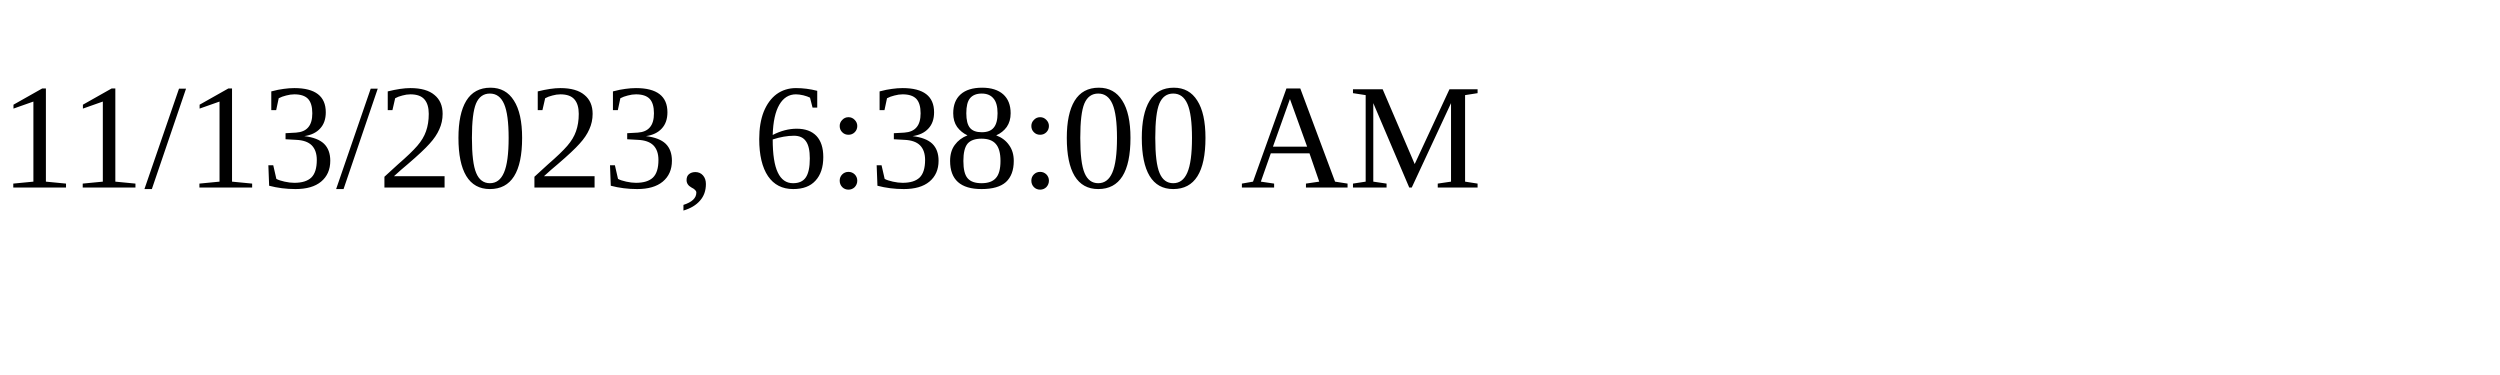
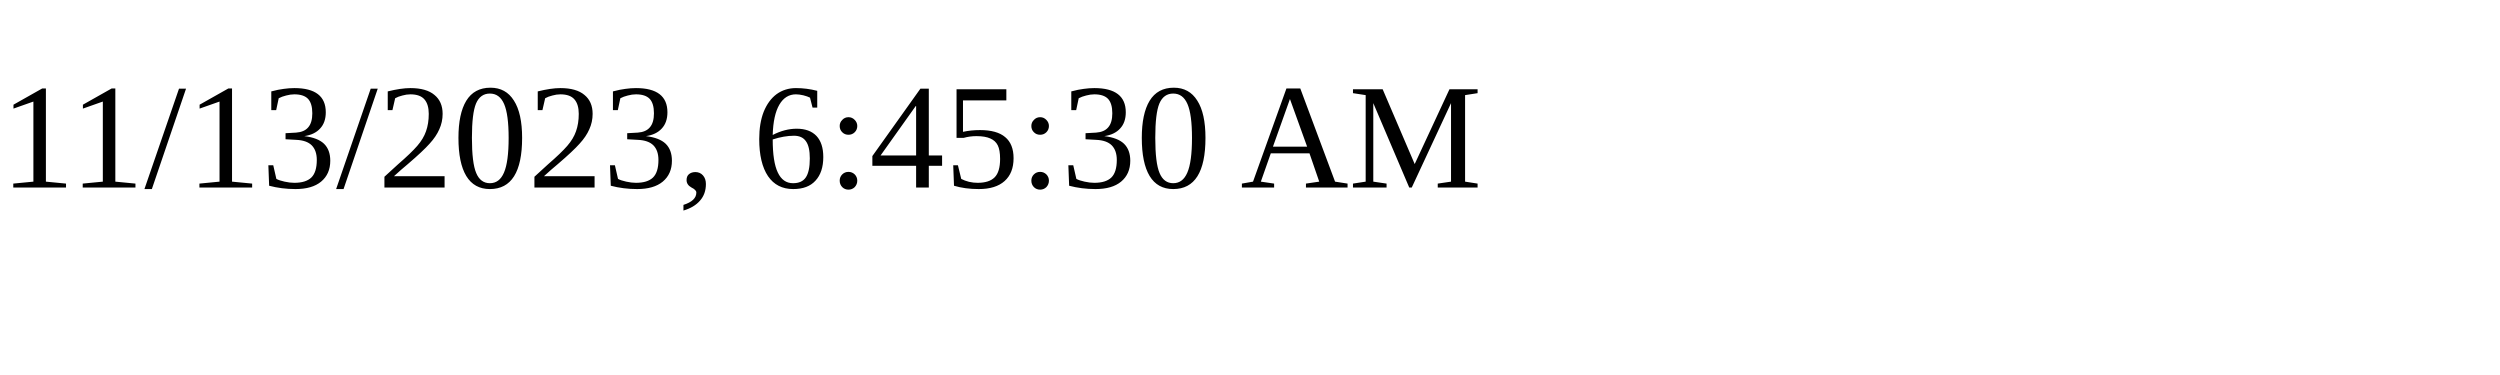
<svg xmlns="http://www.w3.org/2000/svg" height="30" width="200">
-   <text x="0" y="15">11/13/2023, 6:38:00 AM</text>
+   <text x="0" y="15">11/13/2023, 6:45:30 AM</text>
</svg>
